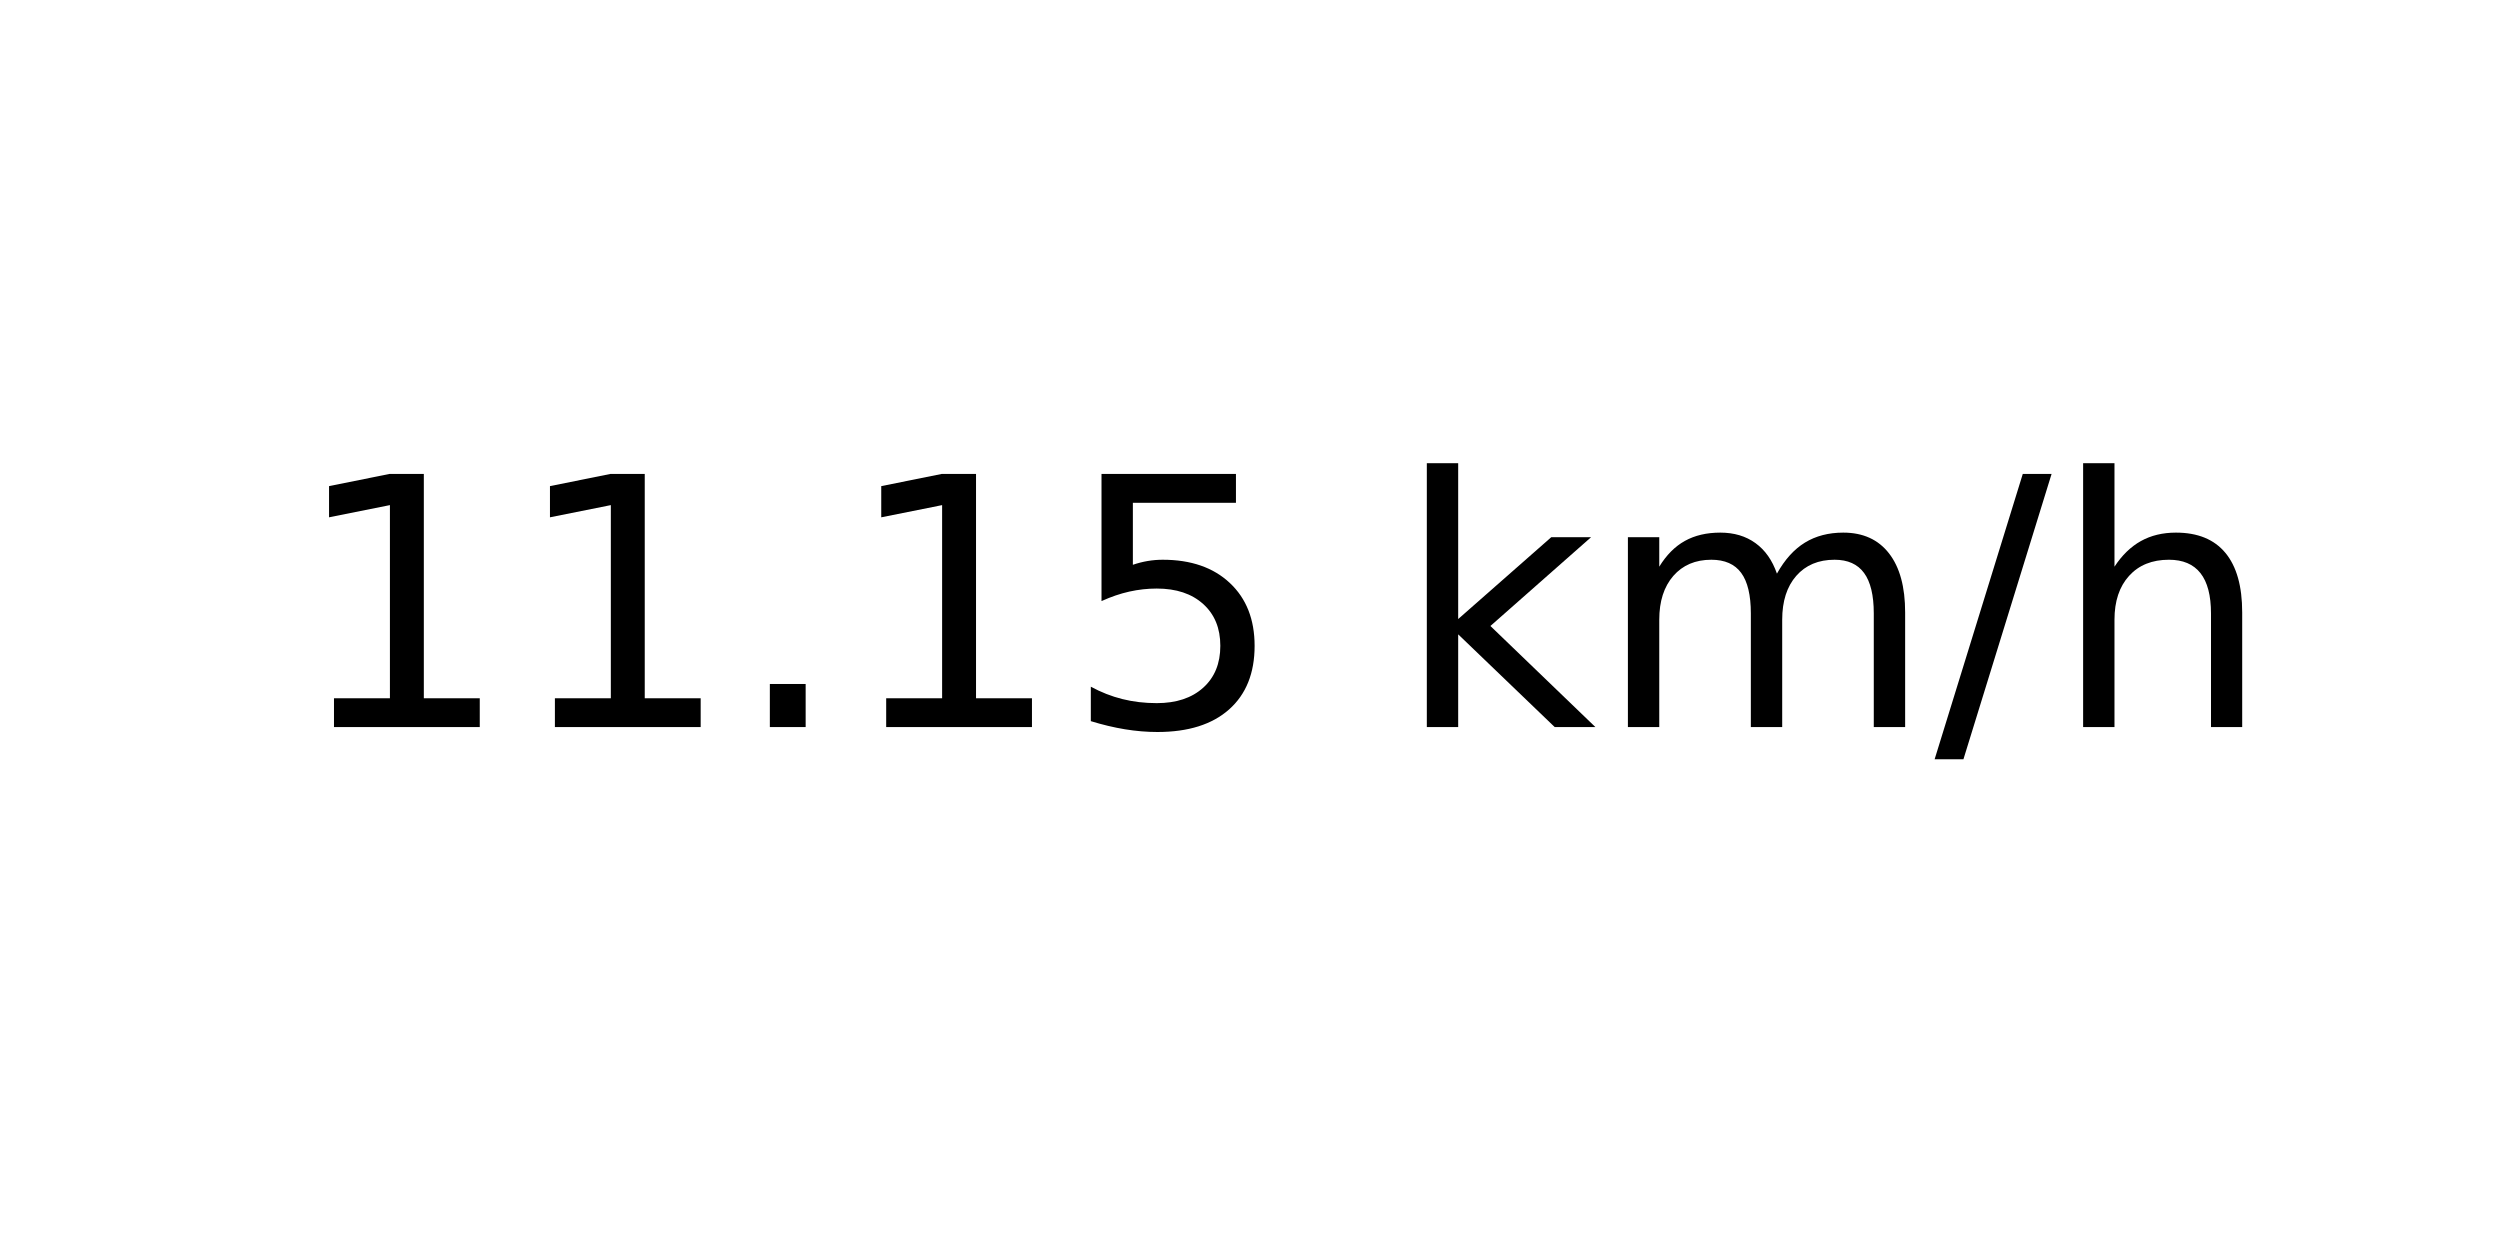
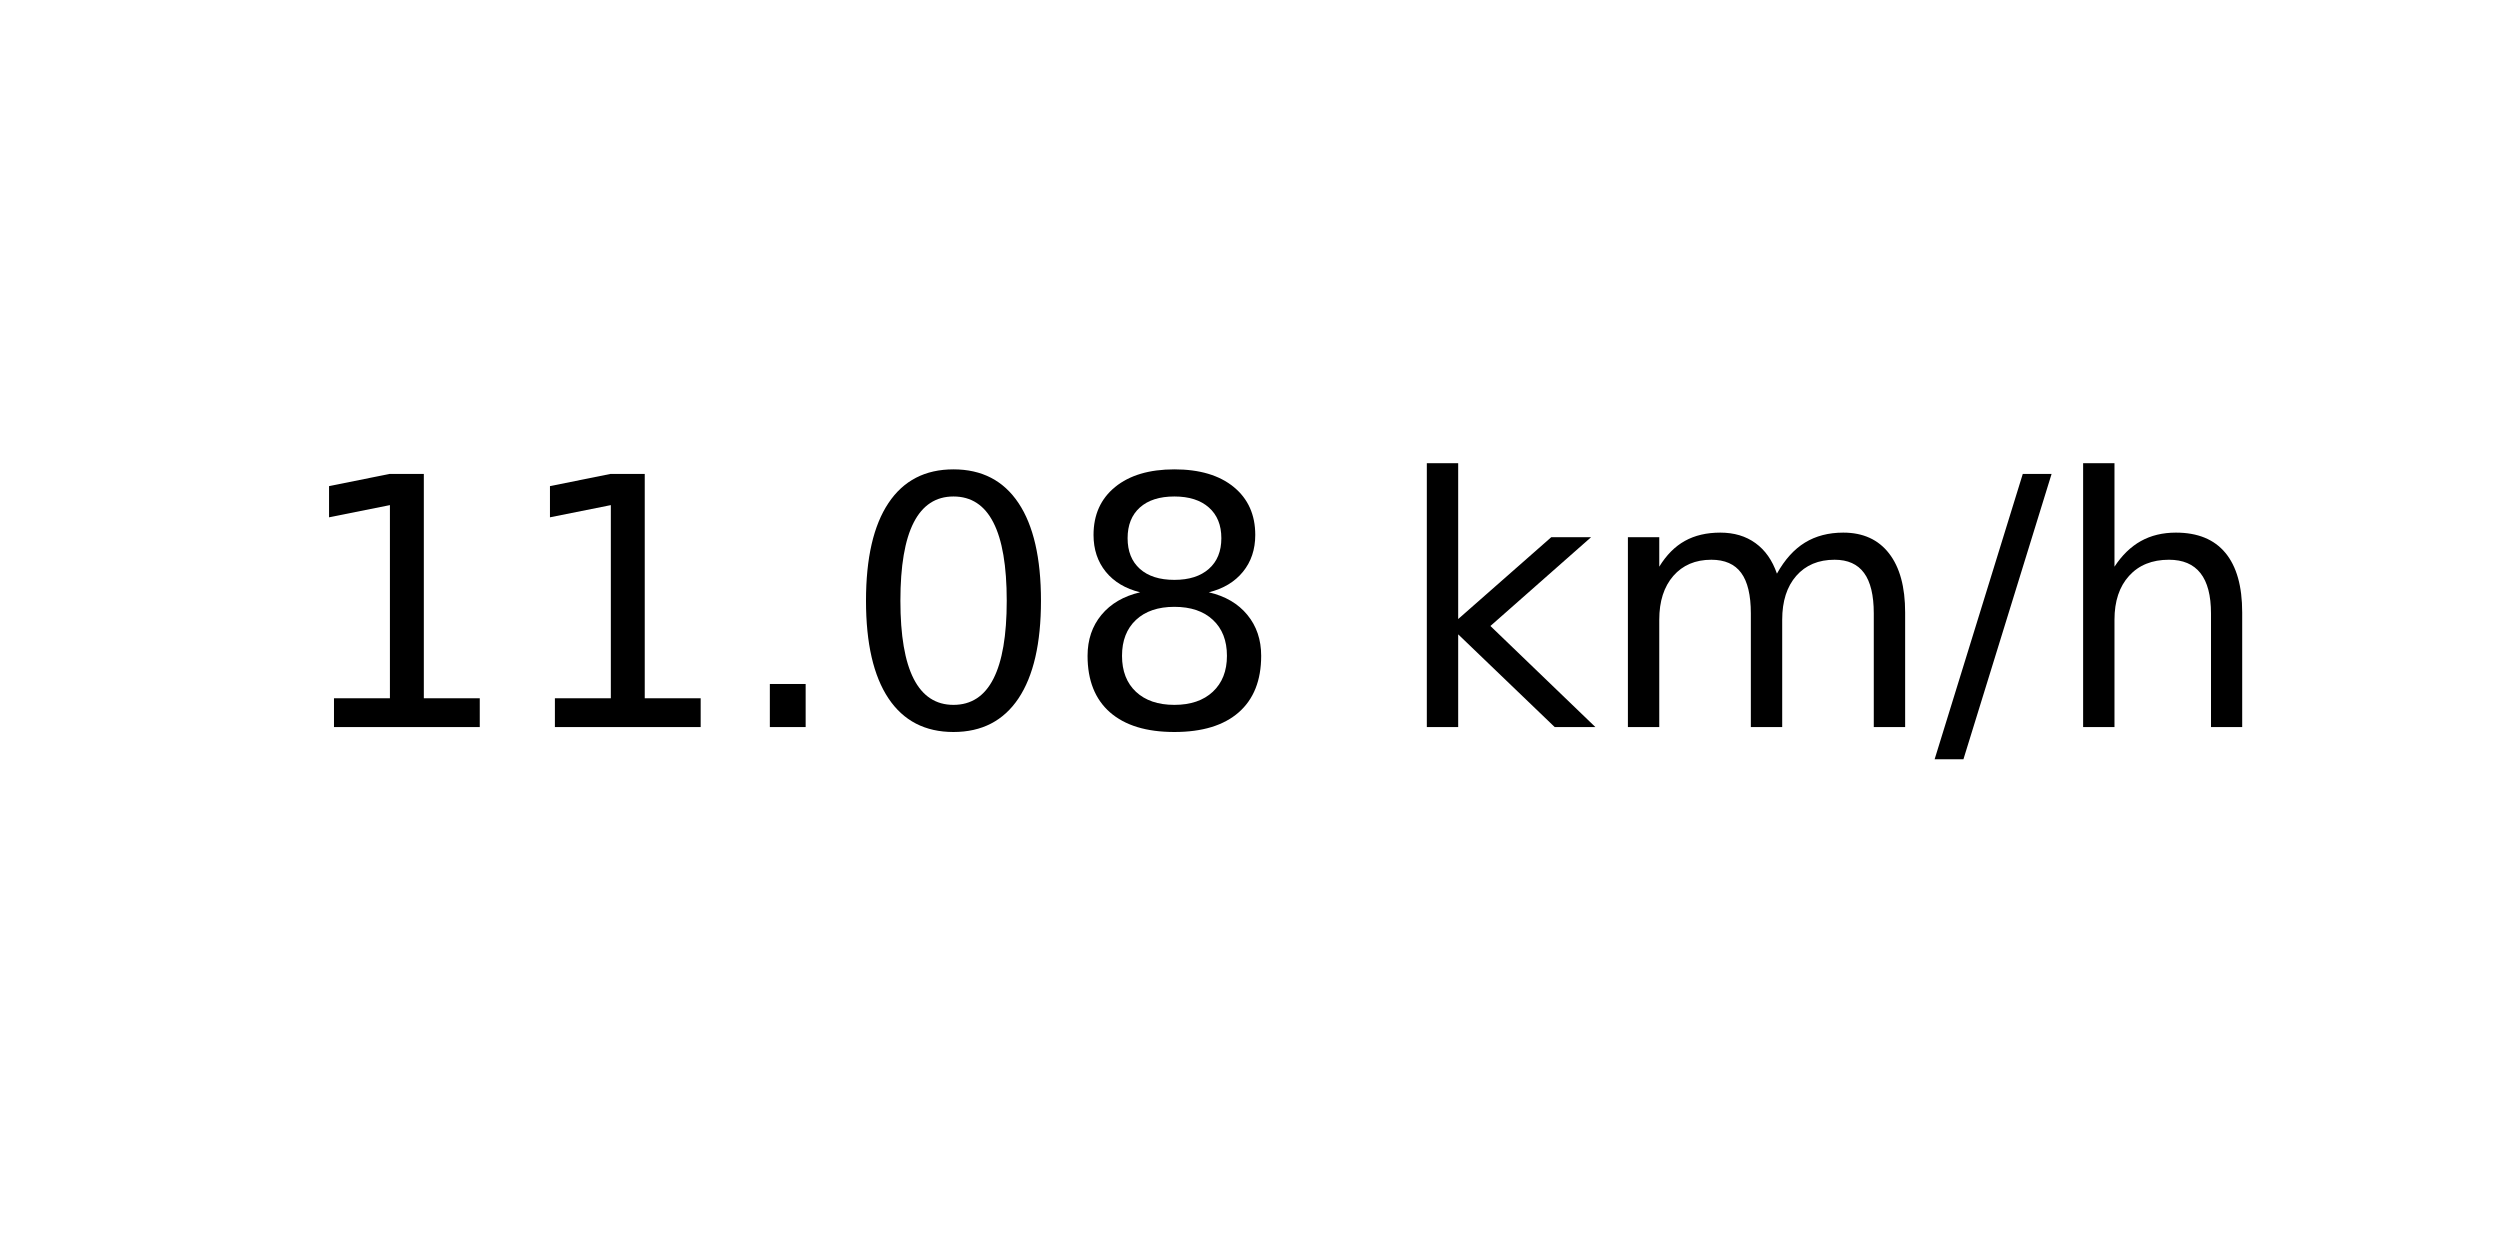
<svg xmlns="http://www.w3.org/2000/svg" xmlns:xlink="http://www.w3.org/1999/xlink" width="72pt" height="36pt" viewBox="0 0 72 36" version="1.1">
  <defs>
    <style type="text/css">*{stroke-linejoin: round; stroke-linecap: butt}</style>
  </defs>
  <g id="figure_1">
    <g id="axes_1">
      <g id="text_1">
        <g transform="translate(8.378125 20.93937) scale(0.1 -0.1)">
          <defs>
            <path id="DejaVuSans-31" d="M 794 531  L 1825 531  L 1825 4091  L 703 3866  L 703 4441  L 1819 4666  L 2450 4666  L 2450 531  L 3481 531  L 3481 0  L 794 0  L 794 531  z " transform="scale(0.015625)" />
            <path id="DejaVuSans-2e" d="M 684 794  L 1344 794  L 1344 0  L 684 0  L 684 794  z " transform="scale(0.015625)" />
-             <path id="DejaVuSans-35" d="M 691 4666  L 3169 4666  L 3169 4134  L 1269 4134  L 1269 2991  Q 1406 3038 1543 3061  Q 1681 3084 1819 3084  Q 2600 3084 3056 2656  Q 3513 2228 3513 1497  Q 3513 744 3044 326  Q 2575 -91 1722 -91  Q 1428 -91 1123 -41  Q 819 9 494 109  L 494 744  Q 775 591 1075 516  Q 1375 441 1709 441  Q 2250 441 2565 725  Q 2881 1009 2881 1497  Q 2881 1984 2565 2268  Q 2250 2553 1709 2553  Q 1456 2553 1204 2497  Q 953 2441 691 2322  L 691 4666  z " transform="scale(0.015625)" />
+             <path id="DejaVuSans-30" d="M 2034 4250  Q 1547 4250 1301 3770  Q 1056 3291 1056 2328  Q 1056 1369 1301 889  Q 1547 409 2034 409  Q 2525 409 2770 889  Q 3016 1369 3016 2328  Q 3016 3291 2770 3770  Q 2525 4250 2034 4250  z M 2034 4750  Q 2819 4750 3233 4129  Q 3647 3509 3647 2328  Q 3647 1150 3233 529  Q 2819 -91 2034 -91  Q 1250 -91 836 529  Q 422 1150 422 2328  Q 422 3509 836 4129  Q 1250 4750 2034 4750  z " transform="scale(0.015625)" />
+             <path id="DejaVuSans-38" d="M 2034 2216  Q 1584 2216 1326 1975  Q 1069 1734 1069 1313  Q 1069 891 1326 650  Q 1584 409 2034 409  Q 2484 409 2743 651  Q 3003 894 3003 1313  Q 3003 1734 2745 1975  Q 2488 2216 2034 2216  z M 1403 2484  Q 997 2584 770 2862  Q 544 3141 544 3541  Q 544 4100 942 4425  Q 1341 4750 2034 4750  Q 2731 4750 3128 4425  Q 3525 4100 3525 3541  Q 3525 3141 3298 2862  Q 3072 2584 2669 2484  Q 3125 2378 3379 2068  Q 3634 1759 3634 1313  Q 3634 634 3220 271  Q 2806 -91 2034 -91  Q 1263 -91 848 271  Q 434 634 434 1313  Q 434 1759 690 2068  Q 947 2378 1403 2484  z M 1172 3481  Q 1172 3119 1398 2916  Q 1625 2713 2034 2713  Q 2441 2713 2670 2916  Q 2900 3119 2900 3481  Q 2900 3844 2670 4047  Q 2441 4250 2034 4250  Q 1625 4250 1398 4047  Q 1172 3844 1172 3481  z " transform="scale(0.015625)" />
            <path id="DejaVuSans-20" transform="scale(0.015625)" />
            <path id="DejaVuSans-6b" d="M 581 4863  L 1159 4863  L 1159 1991  L 2875 3500  L 3609 3500  L 1753 1863  L 3688 0  L 2938 0  L 1159 1709  L 1159 0  L 581 0  L 581 4863  z " transform="scale(0.015625)" />
            <path id="DejaVuSans-6d" d="M 3328 2828  Q 3544 3216 3844 3400  Q 4144 3584 4550 3584  Q 5097 3584 5394 3201  Q 5691 2819 5691 2113  L 5691 0  L 5113 0  L 5113 2094  Q 5113 2597 4934 2840  Q 4756 3084 4391 3084  Q 3944 3084 3684 2787  Q 3425 2491 3425 1978  L 3425 0  L 2847 0  L 2847 2094  Q 2847 2600 2669 2842  Q 2491 3084 2119 3084  Q 1678 3084 1418 2786  Q 1159 2488 1159 1978  L 1159 0  L 581 0  L 581 3500  L 1159 3500  L 1159 2956  Q 1356 3278 1631 3431  Q 1906 3584 2284 3584  Q 2666 3584 2933 3390  Q 3200 3197 3328 2828  z " transform="scale(0.015625)" />
            <path id="DejaVuSans-2f" d="M 1625 4666  L 2156 4666  L 531 -594  L 0 -594  L 1625 4666  z " transform="scale(0.015625)" />
            <path id="DejaVuSans-68" d="M 3513 2113  L 3513 0  L 2938 0  L 2938 2094  Q 2938 2591 2744 2837  Q 2550 3084 2163 3084  Q 1697 3084 1428 2787  Q 1159 2491 1159 1978  L 1159 0  L 581 0  L 581 4863  L 1159 4863  L 1159 2956  Q 1366 3272 1645 3428  Q 1925 3584 2291 3584  Q 2894 3584 3203 3211  Q 3513 2838 3513 2113  z " transform="scale(0.015625)" />
          </defs>
          <use xlink:href="#DejaVuSans-31" />
          <use xlink:href="#DejaVuSans-31" x="63.623" />
          <use xlink:href="#DejaVuSans-2e" x="127.246" />
-           <use xlink:href="#DejaVuSans-31" x="159.033" />
-           <use xlink:href="#DejaVuSans-35" x="222.656" />
+           <use xlink:href="#DejaVuSans-30" x="159.033" />
+           <use xlink:href="#DejaVuSans-38" x="222.656" />
          <use xlink:href="#DejaVuSans-20" x="286.279" />
          <use xlink:href="#DejaVuSans-6b" x="318.066" />
          <use xlink:href="#DejaVuSans-6d" x="375.977" />
          <use xlink:href="#DejaVuSans-2f" x="473.389" />
          <use xlink:href="#DejaVuSans-68" x="507.08" />
        </g>
      </g>
    </g>
  </g>
</svg>
